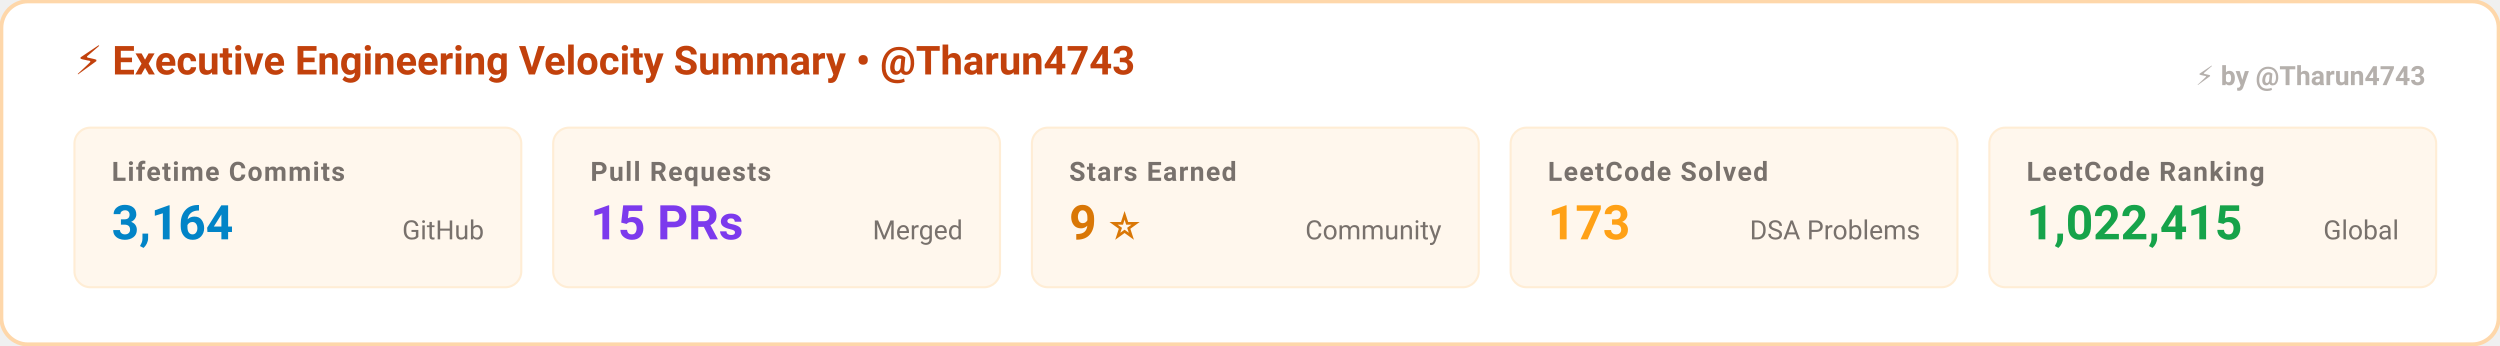
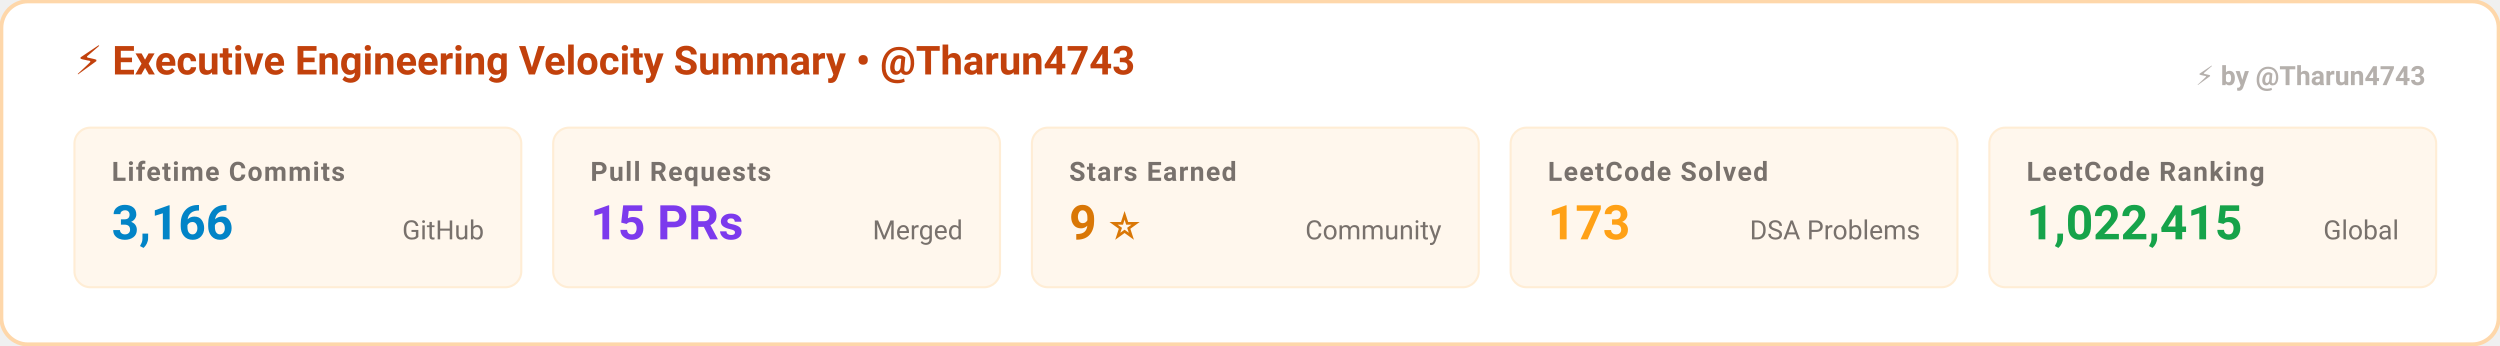
<svg xmlns="http://www.w3.org/2000/svg" width="940" height="130" viewBox="0 0 940 130" fill="none">
  <style>
    @keyframes bannerPulse {
      0%, 100% { stroke: #c2410c; }
      50% { stroke: #bd93f9; }
    }
    .banner-border { animation: bannerPulse 8s ease-in-out infinite; }
  </style>
  <rect x="0.5" y="0.5" width="939" height="129" rx="10" fill="#ffffff" stroke="#fed7aa" stroke-width="1.5" class="banner-border" />
  <g transform="translate(28, 28)">
    <text fill="#c2410c" font-family="-apple-system, BlinkMacSystemFont, 'Segoe UI', Roboto, sans-serif" font-size="15" font-weight="700">
      ⚡ Executive Engineering Velocity Summary • @Tharun4743
    </text>
  </g>
  <g transform="translate(28, 48)">
    <rect width="168" height="60" rx="6" fill="#fff7ed" stroke="#ffedd5" stroke-width="0.8" />
    <text x="14" y="20" fill="#78716c" font-family="-apple-system, BlinkMacSystemFont, 'Segoe UI', Roboto, sans-serif" font-size="10" font-weight="600" text-transform="uppercase" letter-spacing="0.5px">
        Lifetime Commits
      </text>
    <text x="14" y="42" fill="#0284c7" font-family="-apple-system, BlinkMacSystemFont, 'Segoe UI', Roboto, sans-serif" font-size="18" font-weight="700">
-         3,164
+         3,166
      </text>
    <text x="154" y="42" text-anchor="end" fill="#78716c" font-family="-apple-system, BlinkMacSystemFont, 'Segoe UI', Roboto, sans-serif" font-size="10">
        GitHub
      </text>
  </g>
  <g transform="translate(208, 48)">
    <rect width="168" height="60" rx="6" fill="#fff7ed" stroke="#ffedd5" stroke-width="0.8" />
    <text x="14" y="20" fill="#78716c" font-family="-apple-system, BlinkMacSystemFont, 'Segoe UI', Roboto, sans-serif" font-size="10" font-weight="600" text-transform="uppercase" letter-spacing="0.5px">
        Pull Requests
      </text>
    <text x="14" y="42" fill="#7c3aed" font-family="-apple-system, BlinkMacSystemFont, 'Segoe UI', Roboto, sans-serif" font-size="18" font-weight="700">
        15 PRs
      </text>
    <text x="154" y="42" text-anchor="end" fill="#78716c" font-family="-apple-system, BlinkMacSystemFont, 'Segoe UI', Roboto, sans-serif" font-size="10">
        Merged
      </text>
  </g>
  <g transform="translate(388, 48)">
    <rect width="168" height="60" rx="6" fill="#fff7ed" stroke="#ffedd5" stroke-width="0.8" />
    <text x="14" y="20" fill="#78716c" font-family="-apple-system, BlinkMacSystemFont, 'Segoe UI', Roboto, sans-serif" font-size="10" font-weight="600" text-transform="uppercase" letter-spacing="0.5px">
        Stars Earned
      </text>
    <text x="14" y="42" fill="#d97706" font-family="-apple-system, BlinkMacSystemFont, 'Segoe UI', Roboto, sans-serif" font-size="18" font-weight="700">
        9 ⭐
      </text>
    <text x="154" y="42" text-anchor="end" fill="#78716c" font-family="-apple-system, BlinkMacSystemFont, 'Segoe UI', Roboto, sans-serif" font-size="10">
        Community
      </text>
  </g>
  <g transform="translate(568, 48)">
    <rect width="168" height="60" rx="6" fill="#fff7ed" stroke="#ffedd5" stroke-width="0.8" />
    <text x="14" y="20" fill="#78716c" font-family="-apple-system, BlinkMacSystemFont, 'Segoe UI', Roboto, sans-serif" font-size="10" font-weight="600" text-transform="uppercase" letter-spacing="0.5px">
        LeetCode Solved
      </text>
    <text x="14" y="42" fill="#ffa116" font-family="-apple-system, BlinkMacSystemFont, 'Segoe UI', Roboto, sans-serif" font-size="18" font-weight="700">
        173
      </text>
    <text x="154" y="42" text-anchor="end" fill="#78716c" font-family="-apple-system, BlinkMacSystemFont, 'Segoe UI', Roboto, sans-serif" font-size="10">
        DSA Problems
      </text>
  </g>
  <g transform="translate(748, 48)">
    <rect width="168" height="60" rx="6" fill="#fff7ed" stroke="#ffedd5" stroke-width="0.8" />
    <text x="14" y="20" fill="#78716c" font-family="-apple-system, BlinkMacSystemFont, 'Segoe UI', Roboto, sans-serif" font-size="10" font-weight="600" text-transform="uppercase" letter-spacing="0.5px">
        LeetCode Ranking
      </text>
    <text x="14" y="42" fill="#16a34a" font-family="-apple-system, BlinkMacSystemFont, 'Segoe UI', Roboto, sans-serif" font-size="18" font-weight="700">
        1,022,415
      </text>
    <text x="154" y="42" text-anchor="end" fill="#78716c" font-family="-apple-system, BlinkMacSystemFont, 'Segoe UI', Roboto, sans-serif" font-size="10">
        Global
      </text>
  </g>
  <a href="https://github.com/Tharun4743/github-profile-visualizer" target="_blank">
    <text x="912" y="32" text-anchor="end" fill="#a8a29e" font-family="-apple-system, BlinkMacSystemFont, 'Segoe UI', Roboto, sans-serif" font-size="10" font-weight="600" opacity="0.85">⚡ by @Tharun4743</text>
  </a>
</svg>
